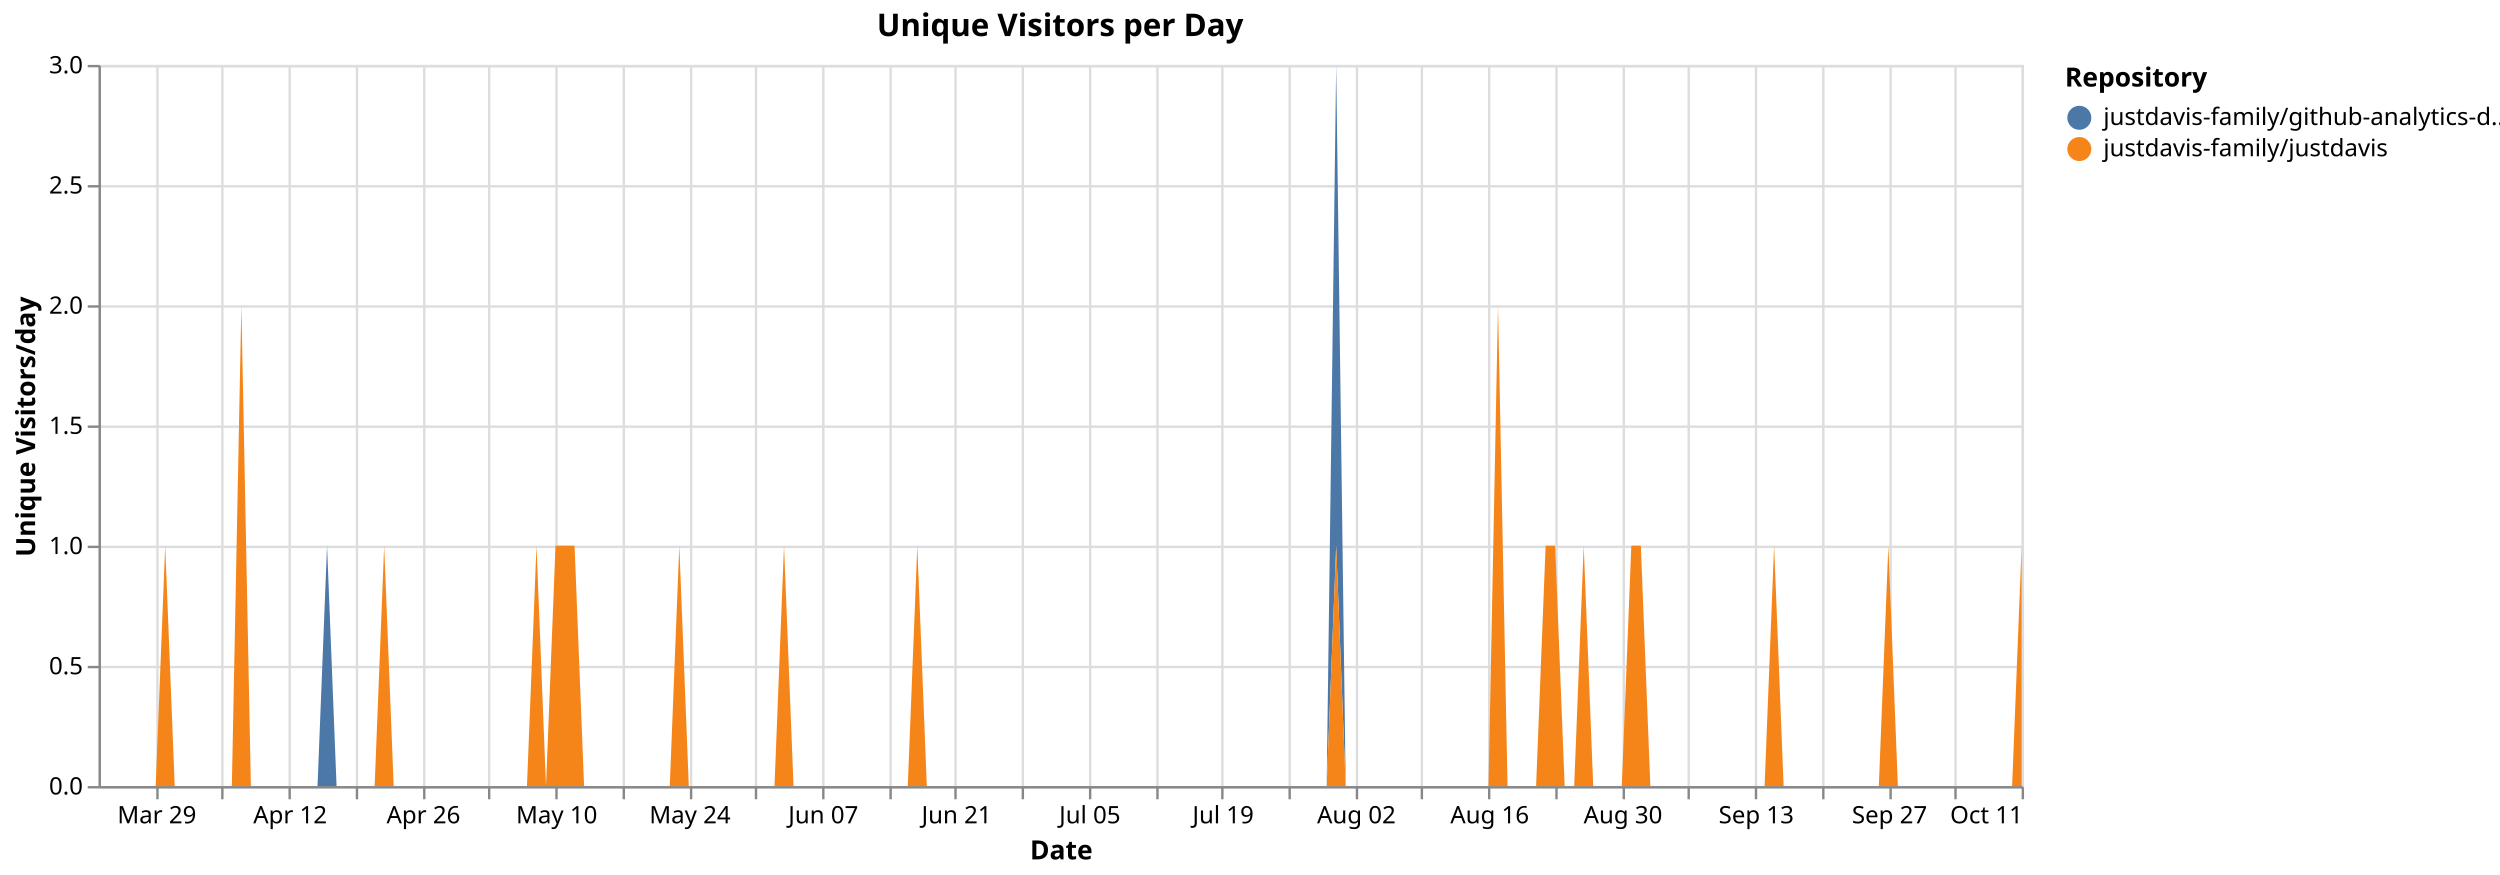
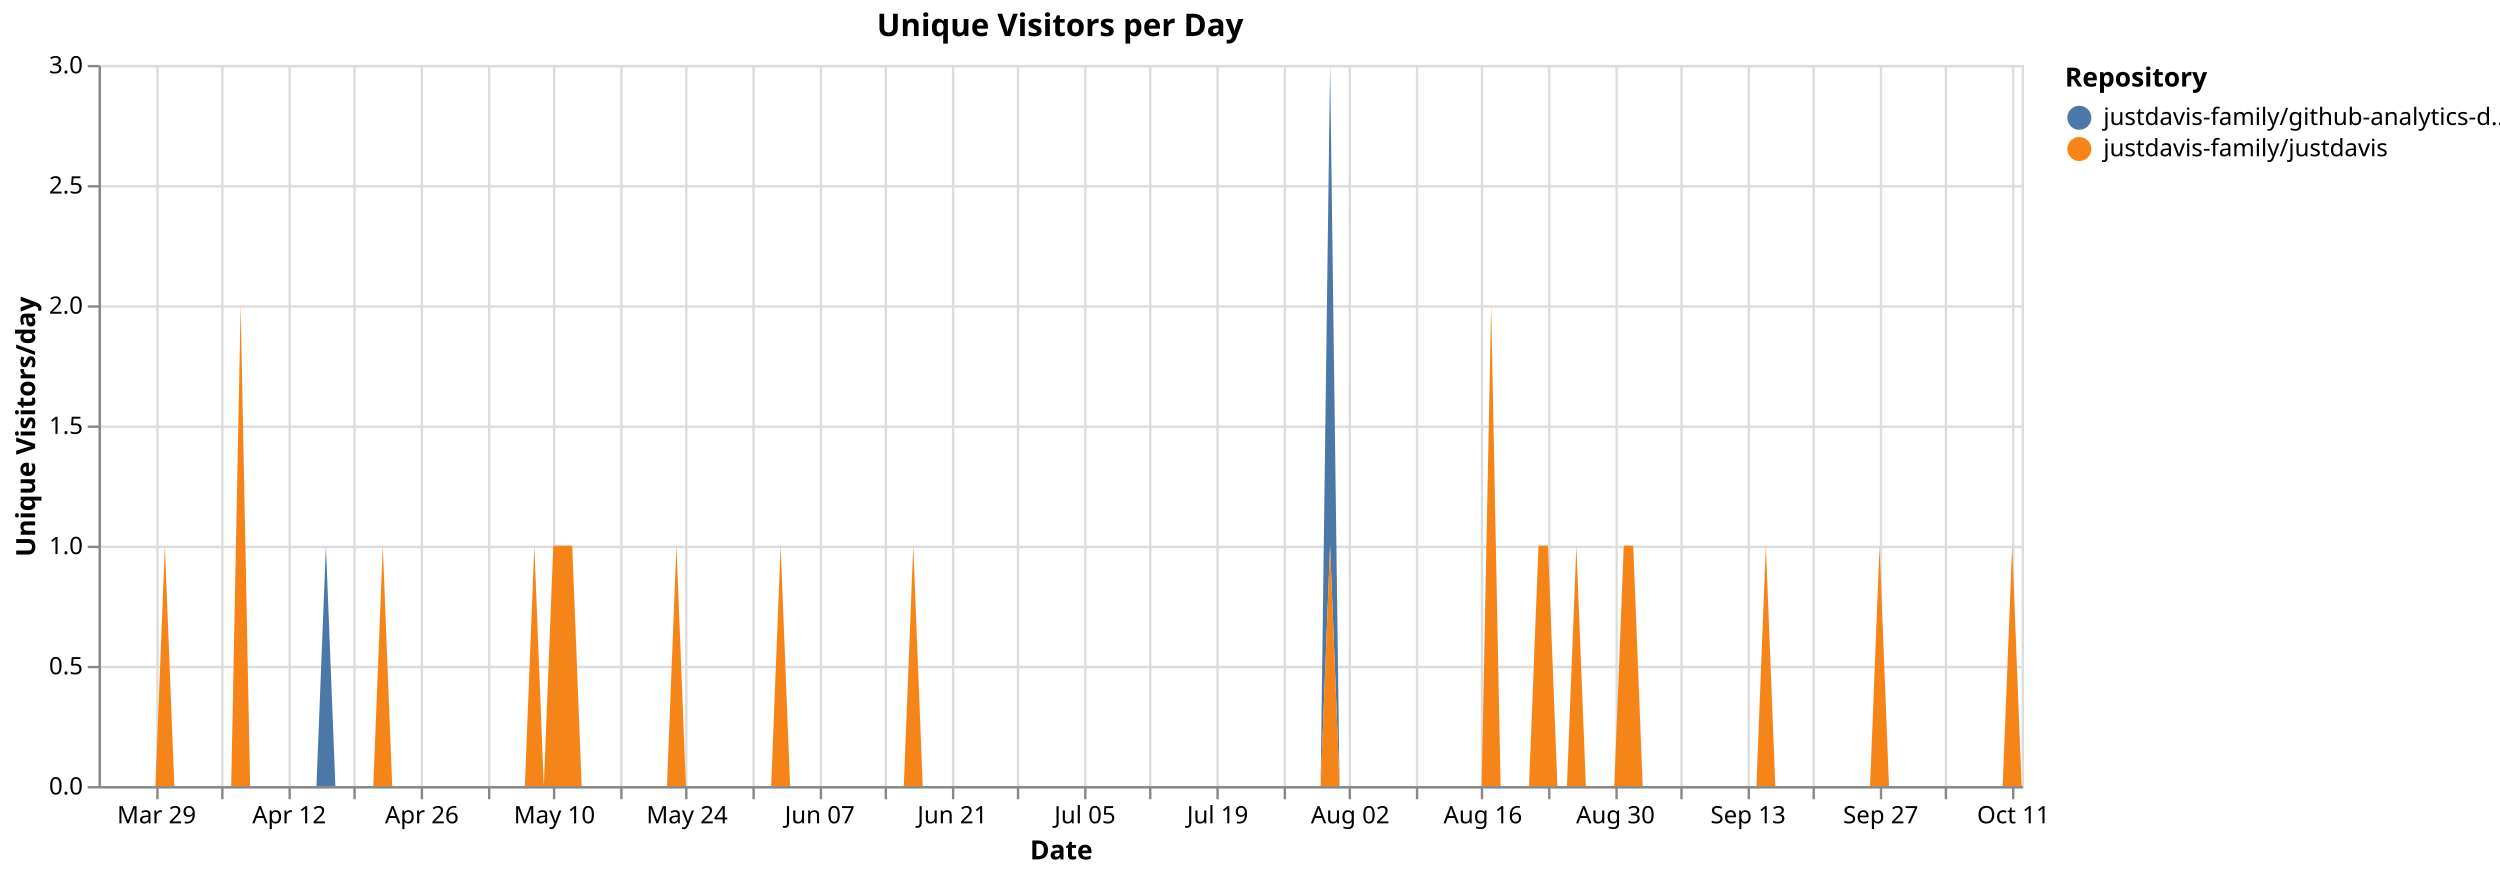
<svg xmlns="http://www.w3.org/2000/svg" version="1.1" class="marks" width="1040" height="364" viewBox="0 0 1040 364">
  <rect width="1040" height="364" fill="white" />
  <g fill="none" stroke-miterlimit="10" transform="translate(41,27)">
    <g class="mark-group role-frame root" role="graphics-object" aria-roledescription="group mark container">
      <g transform="translate(0,0)">
        <path class="background" aria-hidden="true" d="M0.5,0.5h800v300h-800Z" stroke="#ddd" />
        <g>
          <g class="mark-group role-axis" aria-hidden="true">
            <g transform="translate(0.5,300.5)">
              <path class="background" aria-hidden="true" d="M0,0h0v0h0Z" pointer-events="none" />
              <g>
                <g class="mark-rule role-axis-grid" pointer-events="none">
                  <line transform="translate(24,-300)" x2="0" y2="300" stroke="#ddd" stroke-width="1" opacity="1" />
                  <line transform="translate(51,-300)" x2="0" y2="300" stroke="#ddd" stroke-width="1" opacity="1" />
                  <line transform="translate(79,-300)" x2="0" y2="300" stroke="#ddd" stroke-width="1" opacity="1" />
-                   <line transform="translate(107,-300)" x2="0" y2="300" stroke="#ddd" stroke-width="1" opacity="1" />
-                   <line transform="translate(135,-300)" x2="0" y2="300" stroke="#ddd" stroke-width="1" opacity="1" />
+                   <line transform="translate(106,-300)" x2="0" y2="300" stroke="#ddd" stroke-width="1" opacity="1" />
+                   <line transform="translate(134,-300)" x2="0" y2="300" stroke="#ddd" stroke-width="1" opacity="1" />
                  <line transform="translate(162,-300)" x2="0" y2="300" stroke="#ddd" stroke-width="1" opacity="1" />
-                   <line transform="translate(190,-300)" x2="0" y2="300" stroke="#ddd" stroke-width="1" opacity="1" />
-                   <line transform="translate(218,-300)" x2="0" y2="300" stroke="#ddd" stroke-width="1" opacity="1" />
-                   <line transform="translate(246,-300)" x2="0" y2="300" stroke="#ddd" stroke-width="1" opacity="1" />
-                   <line transform="translate(273,-300)" x2="0" y2="300" stroke="#ddd" stroke-width="1" opacity="1" />
-                   <line transform="translate(301,-300)" x2="0" y2="300" stroke="#ddd" stroke-width="1" opacity="1" />
-                   <line transform="translate(329,-300)" x2="0" y2="300" stroke="#ddd" stroke-width="1" opacity="1" />
-                   <line transform="translate(356,-300)" x2="0" y2="300" stroke="#ddd" stroke-width="1" opacity="1" />
-                   <line transform="translate(384,-300)" x2="0" y2="300" stroke="#ddd" stroke-width="1" opacity="1" />
-                   <line transform="translate(412,-300)" x2="0" y2="300" stroke="#ddd" stroke-width="1" opacity="1" />
-                   <line transform="translate(440,-300)" x2="0" y2="300" stroke="#ddd" stroke-width="1" opacity="1" />
-                   <line transform="translate(467,-300)" x2="0" y2="300" stroke="#ddd" stroke-width="1" opacity="1" />
-                   <line transform="translate(495,-300)" x2="0" y2="300" stroke="#ddd" stroke-width="1" opacity="1" />
-                   <line transform="translate(523,-300)" x2="0" y2="300" stroke="#ddd" stroke-width="1" opacity="1" />
-                   <line transform="translate(550,-300)" x2="0" y2="300" stroke="#ddd" stroke-width="1" opacity="1" />
-                   <line transform="translate(578,-300)" x2="0" y2="300" stroke="#ddd" stroke-width="1" opacity="1" />
-                   <line transform="translate(606,-300)" x2="0" y2="300" stroke="#ddd" stroke-width="1" opacity="1" />
-                   <line transform="translate(634,-300)" x2="0" y2="300" stroke="#ddd" stroke-width="1" opacity="1" />
-                   <line transform="translate(661,-300)" x2="0" y2="300" stroke="#ddd" stroke-width="1" opacity="1" />
-                   <line transform="translate(689,-300)" x2="0" y2="300" stroke="#ddd" stroke-width="1" opacity="1" />
-                   <line transform="translate(717,-300)" x2="0" y2="300" stroke="#ddd" stroke-width="1" opacity="1" />
-                   <line transform="translate(745,-300)" x2="0" y2="300" stroke="#ddd" stroke-width="1" opacity="1" />
-                   <line transform="translate(772,-300)" x2="0" y2="300" stroke="#ddd" stroke-width="1" opacity="1" />
-                   <line transform="translate(800,-300)" x2="0" y2="300" stroke="#ddd" stroke-width="1" opacity="1" />
+                   <line transform="translate(189,-300)" x2="0" y2="300" stroke="#ddd" stroke-width="1" opacity="1" />
+                   <line transform="translate(217,-300)" x2="0" y2="300" stroke="#ddd" stroke-width="1" opacity="1" />
+                   <line transform="translate(244,-300)" x2="0" y2="300" stroke="#ddd" stroke-width="1" opacity="1" />
+                   <line transform="translate(272,-300)" x2="0" y2="300" stroke="#ddd" stroke-width="1" opacity="1" />
+                   <line transform="translate(300,-300)" x2="0" y2="300" stroke="#ddd" stroke-width="1" opacity="1" />
+                   <line transform="translate(327,-300)" x2="0" y2="300" stroke="#ddd" stroke-width="1" opacity="1" />
+                   <line transform="translate(355,-300)" x2="0" y2="300" stroke="#ddd" stroke-width="1" opacity="1" />
+                   <line transform="translate(382,-300)" x2="0" y2="300" stroke="#ddd" stroke-width="1" opacity="1" />
+                   <line transform="translate(410,-300)" x2="0" y2="300" stroke="#ddd" stroke-width="1" opacity="1" />
+                   <line transform="translate(437,-300)" x2="0" y2="300" stroke="#ddd" stroke-width="1" opacity="1" />
+                   <line transform="translate(465,-300)" x2="0" y2="300" stroke="#ddd" stroke-width="1" opacity="1" />
+                   <line transform="translate(493,-300)" x2="0" y2="300" stroke="#ddd" stroke-width="1" opacity="1" />
+                   <line transform="translate(520,-300)" x2="0" y2="300" stroke="#ddd" stroke-width="1" opacity="1" />
+                   <line transform="translate(548,-300)" x2="0" y2="300" stroke="#ddd" stroke-width="1" opacity="1" />
+                   <line transform="translate(575,-300)" x2="0" y2="300" stroke="#ddd" stroke-width="1" opacity="1" />
+                   <line transform="translate(603,-300)" x2="0" y2="300" stroke="#ddd" stroke-width="1" opacity="1" />
+                   <line transform="translate(631,-300)" x2="0" y2="300" stroke="#ddd" stroke-width="1" opacity="1" />
+                   <line transform="translate(658,-300)" x2="0" y2="300" stroke="#ddd" stroke-width="1" opacity="1" />
+                   <line transform="translate(686,-300)" x2="0" y2="300" stroke="#ddd" stroke-width="1" opacity="1" />
+                   <line transform="translate(713,-300)" x2="0" y2="300" stroke="#ddd" stroke-width="1" opacity="1" />
+                   <line transform="translate(741,-300)" x2="0" y2="300" stroke="#ddd" stroke-width="1" opacity="1" />
+                   <line transform="translate(768,-300)" x2="0" y2="300" stroke="#ddd" stroke-width="1" opacity="1" />
+                   <line transform="translate(796,-300)" x2="0" y2="300" stroke="#ddd" stroke-width="1" opacity="1" />
                </g>
              </g>
              <path class="foreground" aria-hidden="true" d="" pointer-events="none" display="none" />
            </g>
          </g>
          <g class="mark-group role-axis" aria-hidden="true">
            <g transform="translate(0.5,0.5)">
              <path class="background" aria-hidden="true" d="M0,0h0v0h0Z" pointer-events="none" />
              <g>
                <g class="mark-rule role-axis-grid" pointer-events="none">
                  <line transform="translate(0,300)" x2="800" y2="0" stroke="#ddd" stroke-width="1" opacity="1" />
                  <line transform="translate(0,250)" x2="800" y2="0" stroke="#ddd" stroke-width="1" opacity="1" />
                  <line transform="translate(0,200)" x2="800" y2="0" stroke="#ddd" stroke-width="1" opacity="1" />
                  <line transform="translate(0,150)" x2="800" y2="0" stroke="#ddd" stroke-width="1" opacity="1" />
                  <line transform="translate(0,100)" x2="800" y2="0" stroke="#ddd" stroke-width="1" opacity="1" />
                  <line transform="translate(0,50)" x2="800" y2="0" stroke="#ddd" stroke-width="1" opacity="1" />
                  <line transform="translate(0,0)" x2="800" y2="0" stroke="#ddd" stroke-width="1" opacity="1" />
                </g>
              </g>
              <path class="foreground" aria-hidden="true" d="" pointer-events="none" display="none" />
            </g>
          </g>
-           <g class="mark-group role-axis" role="graphics-symbol" aria-roledescription="axis" aria-label="X-axis titled 'Date' for a time scale with values from Monday, 23 March 2026, 12:00:00 AM to Sunday, 11 October 2026, 12:00:00 AM">
+           <g class="mark-group role-axis" role="graphics-symbol" aria-roledescription="axis" aria-label="X-axis titled 'Date' for a time scale with values from Monday, 23 March 2026, 12:00:00 AM to Monday, 12 October 2026, 12:00:00 AM">
            <g transform="translate(0.5,300.5)">
              <path class="background" aria-hidden="true" d="M0,0h0v0h0Z" pointer-events="none" />
              <g>
                <g class="mark-rule role-axis-tick" pointer-events="none">
                  <line transform="translate(24,0)" x2="0" y2="5" stroke="#888" stroke-width="1" opacity="1" />
                  <line transform="translate(51,0)" x2="0" y2="5" stroke="#888" stroke-width="1" opacity="1" />
                  <line transform="translate(79,0)" x2="0" y2="5" stroke="#888" stroke-width="1" opacity="1" />
-                   <line transform="translate(107,0)" x2="0" y2="5" stroke="#888" stroke-width="1" opacity="1" />
-                   <line transform="translate(135,0)" x2="0" y2="5" stroke="#888" stroke-width="1" opacity="1" />
+                   <line transform="translate(106,0)" x2="0" y2="5" stroke="#888" stroke-width="1" opacity="1" />
+                   <line transform="translate(134,0)" x2="0" y2="5" stroke="#888" stroke-width="1" opacity="1" />
                  <line transform="translate(162,0)" x2="0" y2="5" stroke="#888" stroke-width="1" opacity="1" />
-                   <line transform="translate(190,0)" x2="0" y2="5" stroke="#888" stroke-width="1" opacity="1" />
-                   <line transform="translate(218,0)" x2="0" y2="5" stroke="#888" stroke-width="1" opacity="1" />
-                   <line transform="translate(246,0)" x2="0" y2="5" stroke="#888" stroke-width="1" opacity="1" />
-                   <line transform="translate(273,0)" x2="0" y2="5" stroke="#888" stroke-width="1" opacity="1" />
-                   <line transform="translate(301,0)" x2="0" y2="5" stroke="#888" stroke-width="1" opacity="1" />
-                   <line transform="translate(329,0)" x2="0" y2="5" stroke="#888" stroke-width="1" opacity="1" />
-                   <line transform="translate(356,0)" x2="0" y2="5" stroke="#888" stroke-width="1" opacity="1" />
-                   <line transform="translate(384,0)" x2="0" y2="5" stroke="#888" stroke-width="1" opacity="1" />
-                   <line transform="translate(412,0)" x2="0" y2="5" stroke="#888" stroke-width="1" opacity="1" />
-                   <line transform="translate(440,0)" x2="0" y2="5" stroke="#888" stroke-width="1" opacity="1" />
-                   <line transform="translate(467,0)" x2="0" y2="5" stroke="#888" stroke-width="1" opacity="1" />
-                   <line transform="translate(495,0)" x2="0" y2="5" stroke="#888" stroke-width="1" opacity="1" />
-                   <line transform="translate(523,0)" x2="0" y2="5" stroke="#888" stroke-width="1" opacity="1" />
-                   <line transform="translate(550,0)" x2="0" y2="5" stroke="#888" stroke-width="1" opacity="1" />
-                   <line transform="translate(578,0)" x2="0" y2="5" stroke="#888" stroke-width="1" opacity="1" />
-                   <line transform="translate(606,0)" x2="0" y2="5" stroke="#888" stroke-width="1" opacity="1" />
-                   <line transform="translate(634,0)" x2="0" y2="5" stroke="#888" stroke-width="1" opacity="1" />
-                   <line transform="translate(661,0)" x2="0" y2="5" stroke="#888" stroke-width="1" opacity="1" />
-                   <line transform="translate(689,0)" x2="0" y2="5" stroke="#888" stroke-width="1" opacity="1" />
-                   <line transform="translate(717,0)" x2="0" y2="5" stroke="#888" stroke-width="1" opacity="1" />
-                   <line transform="translate(745,0)" x2="0" y2="5" stroke="#888" stroke-width="1" opacity="1" />
-                   <line transform="translate(772,0)" x2="0" y2="5" stroke="#888" stroke-width="1" opacity="1" />
-                   <line transform="translate(800,0)" x2="0" y2="5" stroke="#888" stroke-width="1" opacity="1" />
+                   <line transform="translate(189,0)" x2="0" y2="5" stroke="#888" stroke-width="1" opacity="1" />
+                   <line transform="translate(217,0)" x2="0" y2="5" stroke="#888" stroke-width="1" opacity="1" />
+                   <line transform="translate(244,0)" x2="0" y2="5" stroke="#888" stroke-width="1" opacity="1" />
+                   <line transform="translate(272,0)" x2="0" y2="5" stroke="#888" stroke-width="1" opacity="1" />
+                   <line transform="translate(300,0)" x2="0" y2="5" stroke="#888" stroke-width="1" opacity="1" />
+                   <line transform="translate(327,0)" x2="0" y2="5" stroke="#888" stroke-width="1" opacity="1" />
+                   <line transform="translate(355,0)" x2="0" y2="5" stroke="#888" stroke-width="1" opacity="1" />
+                   <line transform="translate(382,0)" x2="0" y2="5" stroke="#888" stroke-width="1" opacity="1" />
+                   <line transform="translate(410,0)" x2="0" y2="5" stroke="#888" stroke-width="1" opacity="1" />
+                   <line transform="translate(437,0)" x2="0" y2="5" stroke="#888" stroke-width="1" opacity="1" />
+                   <line transform="translate(465,0)" x2="0" y2="5" stroke="#888" stroke-width="1" opacity="1" />
+                   <line transform="translate(493,0)" x2="0" y2="5" stroke="#888" stroke-width="1" opacity="1" />
+                   <line transform="translate(520,0)" x2="0" y2="5" stroke="#888" stroke-width="1" opacity="1" />
+                   <line transform="translate(548,0)" x2="0" y2="5" stroke="#888" stroke-width="1" opacity="1" />
+                   <line transform="translate(575,0)" x2="0" y2="5" stroke="#888" stroke-width="1" opacity="1" />
+                   <line transform="translate(603,0)" x2="0" y2="5" stroke="#888" stroke-width="1" opacity="1" />
+                   <line transform="translate(631,0)" x2="0" y2="5" stroke="#888" stroke-width="1" opacity="1" />
+                   <line transform="translate(658,0)" x2="0" y2="5" stroke="#888" stroke-width="1" opacity="1" />
+                   <line transform="translate(686,0)" x2="0" y2="5" stroke="#888" stroke-width="1" opacity="1" />
+                   <line transform="translate(713,0)" x2="0" y2="5" stroke="#888" stroke-width="1" opacity="1" />
+                   <line transform="translate(741,0)" x2="0" y2="5" stroke="#888" stroke-width="1" opacity="1" />
+                   <line transform="translate(768,0)" x2="0" y2="5" stroke="#888" stroke-width="1" opacity="1" />
+                   <line transform="translate(796,0)" x2="0" y2="5" stroke="#888" stroke-width="1" opacity="1" />
                </g>
                <g class="mark-text role-axis-label" pointer-events="none">
-                   <text text-anchor="middle" transform="translate(23.76238,15)" font-family="sans-serif" font-size="10px" fill="#000" opacity="1">Mar 29</text>
-                   <text text-anchor="middle" transform="translate(51.48515,15)" font-family="sans-serif" font-size="10px" fill="#000" opacity="0">Apr 05</text>
-                   <text text-anchor="middle" transform="translate(79.20792,15)" font-family="sans-serif" font-size="10px" fill="#000" opacity="1">Apr 12</text>
-                   <text text-anchor="middle" transform="translate(106.9307,15)" font-family="sans-serif" font-size="10px" fill="#000" opacity="0">Apr 19</text>
-                   <text text-anchor="middle" transform="translate(134.6535,15)" font-family="sans-serif" font-size="10px" fill="#000" opacity="1">Apr 26</text>
-                   <text text-anchor="middle" transform="translate(162.3762,15)" font-family="sans-serif" font-size="10px" fill="#000" opacity="0">May 03</text>
-                   <text text-anchor="middle" transform="translate(190.099,15)" font-family="sans-serif" font-size="10px" fill="#000" opacity="1">May 10</text>
-                   <text text-anchor="middle" transform="translate(217.8218,15)" font-family="sans-serif" font-size="10px" fill="#000" opacity="0">May 17</text>
-                   <text text-anchor="middle" transform="translate(245.5446,15)" font-family="sans-serif" font-size="10px" fill="#000" opacity="1">May 24</text>
-                   <text text-anchor="middle" transform="translate(273.2673,15)" font-family="sans-serif" font-size="10px" fill="#000" opacity="0">May 31</text>
-                   <text text-anchor="middle" transform="translate(300.9901,15)" font-family="sans-serif" font-size="10px" fill="#000" opacity="1">Jun 07</text>
-                   <text text-anchor="middle" transform="translate(328.7129,15)" font-family="sans-serif" font-size="10px" fill="#000" opacity="0">Jun 14</text>
-                   <text text-anchor="middle" transform="translate(356.4356,15)" font-family="sans-serif" font-size="10px" fill="#000" opacity="1">Jun 21</text>
-                   <text text-anchor="middle" transform="translate(384.1584,15)" font-family="sans-serif" font-size="10px" fill="#000" opacity="0">Jun 28</text>
-                   <text text-anchor="middle" transform="translate(411.8812,15)" font-family="sans-serif" font-size="10px" fill="#000" opacity="1">Jul 05</text>
-                   <text text-anchor="middle" transform="translate(439.604,15)" font-family="sans-serif" font-size="10px" fill="#000" opacity="0">Jul 12</text>
-                   <text text-anchor="middle" transform="translate(467.3267,15)" font-family="sans-serif" font-size="10px" fill="#000" opacity="1">Jul 19</text>
-                   <text text-anchor="middle" transform="translate(495.0495,15)" font-family="sans-serif" font-size="10px" fill="#000" opacity="0">Jul 26</text>
-                   <text text-anchor="middle" transform="translate(522.7723,15)" font-family="sans-serif" font-size="10px" fill="#000" opacity="1">Aug 02</text>
-                   <text text-anchor="middle" transform="translate(550.495,15)" font-family="sans-serif" font-size="10px" fill="#000" opacity="0">Aug 09</text>
-                   <text text-anchor="middle" transform="translate(578.2178,15)" font-family="sans-serif" font-size="10px" fill="#000" opacity="1">Aug 16</text>
-                   <text text-anchor="middle" transform="translate(605.9406,15)" font-family="sans-serif" font-size="10px" fill="#000" opacity="0">Aug 23</text>
-                   <text text-anchor="middle" transform="translate(633.6634,15)" font-family="sans-serif" font-size="10px" fill="#000" opacity="1">Aug 30</text>
-                   <text text-anchor="middle" transform="translate(661.3861,15)" font-family="sans-serif" font-size="10px" fill="#000" opacity="0">Sep 06</text>
-                   <text text-anchor="middle" transform="translate(689.1089,15)" font-family="sans-serif" font-size="10px" fill="#000" opacity="1">Sep 13</text>
-                   <text text-anchor="middle" transform="translate(716.8317,15)" font-family="sans-serif" font-size="10px" fill="#000" opacity="0">Sep 20</text>
-                   <text text-anchor="middle" transform="translate(744.5545,15)" font-family="sans-serif" font-size="10px" fill="#000" opacity="1">Sep 27</text>
-                   <text text-anchor="middle" transform="translate(772.2772,15)" font-family="sans-serif" font-size="10px" fill="#000" opacity="0">Oct 04</text>
-                   <text text-anchor="end" transform="translate(800,15)" font-family="sans-serif" font-size="10px" fill="#000" opacity="1">Oct 11</text>
+                   <text text-anchor="middle" transform="translate(23.64532,15)" font-family="sans-serif" font-size="10px" fill="#000" opacity="1">Mar 29</text>
+                   <text text-anchor="middle" transform="translate(51.23153,15)" font-family="sans-serif" font-size="10px" fill="#000" opacity="0">Apr 05</text>
+                   <text text-anchor="middle" transform="translate(78.81773,15)" font-family="sans-serif" font-size="10px" fill="#000" opacity="1">Apr 12</text>
+                   <text text-anchor="middle" transform="translate(106.4039,15)" font-family="sans-serif" font-size="10px" fill="#000" opacity="0">Apr 19</text>
+                   <text text-anchor="middle" transform="translate(133.9901,15)" font-family="sans-serif" font-size="10px" fill="#000" opacity="1">Apr 26</text>
+                   <text text-anchor="middle" transform="translate(161.5764,15)" font-family="sans-serif" font-size="10px" fill="#000" opacity="0">May 03</text>
+                   <text text-anchor="middle" transform="translate(189.1626,15)" font-family="sans-serif" font-size="10px" fill="#000" opacity="1">May 10</text>
+                   <text text-anchor="middle" transform="translate(216.7488,15)" font-family="sans-serif" font-size="10px" fill="#000" opacity="0">May 17</text>
+                   <text text-anchor="middle" transform="translate(244.335,15)" font-family="sans-serif" font-size="10px" fill="#000" opacity="1">May 24</text>
+                   <text text-anchor="middle" transform="translate(271.9212,15)" font-family="sans-serif" font-size="10px" fill="#000" opacity="0">May 31</text>
+                   <text text-anchor="middle" transform="translate(299.5074,15)" font-family="sans-serif" font-size="10px" fill="#000" opacity="1">Jun 07</text>
+                   <text text-anchor="middle" transform="translate(327.0936,15)" font-family="sans-serif" font-size="10px" fill="#000" opacity="0">Jun 14</text>
+                   <text text-anchor="middle" transform="translate(354.6798,15)" font-family="sans-serif" font-size="10px" fill="#000" opacity="1">Jun 21</text>
+                   <text text-anchor="middle" transform="translate(382.266,15)" font-family="sans-serif" font-size="10px" fill="#000" opacity="0">Jun 28</text>
+                   <text text-anchor="middle" transform="translate(409.8522,15)" font-family="sans-serif" font-size="10px" fill="#000" opacity="1">Jul 05</text>
+                   <text text-anchor="middle" transform="translate(437.4384,15)" font-family="sans-serif" font-size="10px" fill="#000" opacity="0">Jul 12</text>
+                   <text text-anchor="middle" transform="translate(465.0246,15)" font-family="sans-serif" font-size="10px" fill="#000" opacity="1">Jul 19</text>
+                   <text text-anchor="middle" transform="translate(492.6108,15)" font-family="sans-serif" font-size="10px" fill="#000" opacity="0">Jul 26</text>
+                   <text text-anchor="middle" transform="translate(520.197,15)" font-family="sans-serif" font-size="10px" fill="#000" opacity="1">Aug 02</text>
+                   <text text-anchor="middle" transform="translate(547.7833,15)" font-family="sans-serif" font-size="10px" fill="#000" opacity="0">Aug 09</text>
+                   <text text-anchor="middle" transform="translate(575.3695,15)" font-family="sans-serif" font-size="10px" fill="#000" opacity="1">Aug 16</text>
+                   <text text-anchor="middle" transform="translate(602.9557,15)" font-family="sans-serif" font-size="10px" fill="#000" opacity="0">Aug 23</text>
+                   <text text-anchor="middle" transform="translate(630.5419,15)" font-family="sans-serif" font-size="10px" fill="#000" opacity="1">Aug 30</text>
+                   <text text-anchor="middle" transform="translate(658.1281,15)" font-family="sans-serif" font-size="10px" fill="#000" opacity="0">Sep 06</text>
+                   <text text-anchor="middle" transform="translate(685.7143,15)" font-family="sans-serif" font-size="10px" fill="#000" opacity="1">Sep 13</text>
+                   <text text-anchor="middle" transform="translate(713.3005,15)" font-family="sans-serif" font-size="10px" fill="#000" opacity="0">Sep 20</text>
+                   <text text-anchor="middle" transform="translate(740.8867,15)" font-family="sans-serif" font-size="10px" fill="#000" opacity="1">Sep 27</text>
+                   <text text-anchor="middle" transform="translate(768.4729,15)" font-family="sans-serif" font-size="10px" fill="#000" opacity="0">Oct 04</text>
+                   <text text-anchor="middle" transform="translate(796.0591,15)" font-family="sans-serif" font-size="10px" fill="#000" opacity="1">Oct 11</text>
                </g>
                <g class="mark-rule role-axis-domain" pointer-events="none">
                  <line transform="translate(0,0)" x2="800" y2="0" stroke="#888" stroke-width="1" opacity="1" />
                </g>
                <g class="mark-text role-axis-title" pointer-events="none">
                  <text text-anchor="middle" transform="translate(400,30)" font-family="sans-serif" font-size="11px" font-weight="bold" fill="#000" opacity="1">Date</text>
                </g>
              </g>
              <path class="foreground" aria-hidden="true" d="" pointer-events="none" display="none" />
            </g>
          </g>
          <g class="mark-group role-axis" role="graphics-symbol" aria-roledescription="axis" aria-label="Y-axis titled 'Unique Visitors/day' for a linear scale with values from 0.0 to 3.0">
            <g transform="translate(0.5,0.5)">
              <path class="background" aria-hidden="true" d="M0,0h0v0h0Z" pointer-events="none" />
              <g>
                <g class="mark-rule role-axis-tick" pointer-events="none">
                  <line transform="translate(0,300)" x2="-5" y2="0" stroke="#888" stroke-width="1" opacity="1" />
                  <line transform="translate(0,250)" x2="-5" y2="0" stroke="#888" stroke-width="1" opacity="1" />
                  <line transform="translate(0,200)" x2="-5" y2="0" stroke="#888" stroke-width="1" opacity="1" />
                  <line transform="translate(0,150)" x2="-5" y2="0" stroke="#888" stroke-width="1" opacity="1" />
                  <line transform="translate(0,100)" x2="-5" y2="0" stroke="#888" stroke-width="1" opacity="1" />
                  <line transform="translate(0,50)" x2="-5" y2="0" stroke="#888" stroke-width="1" opacity="1" />
                  <line transform="translate(0,0)" x2="-5" y2="0" stroke="#888" stroke-width="1" opacity="1" />
                </g>
                <g class="mark-text role-axis-label" pointer-events="none">
                  <text text-anchor="end" transform="translate(-7,303)" font-family="sans-serif" font-size="10px" fill="#000" opacity="1">0.0</text>
                  <text text-anchor="end" transform="translate(-7,253)" font-family="sans-serif" font-size="10px" fill="#000" opacity="1">0.5</text>
                  <text text-anchor="end" transform="translate(-7,203)" font-family="sans-serif" font-size="10px" fill="#000" opacity="1">1.0</text>
                  <text text-anchor="end" transform="translate(-7,153)" font-family="sans-serif" font-size="10px" fill="#000" opacity="1">1.5</text>
                  <text text-anchor="end" transform="translate(-7,103)" font-family="sans-serif" font-size="10px" fill="#000" opacity="1">2.0</text>
                  <text text-anchor="end" transform="translate(-7,53)" font-family="sans-serif" font-size="10px" fill="#000" opacity="1">2.5</text>
                  <text text-anchor="end" transform="translate(-7,3)" font-family="sans-serif" font-size="10px" fill="#000" opacity="1">3.0</text>
                </g>
                <g class="mark-rule role-axis-domain" pointer-events="none">
                  <line transform="translate(0,300)" x2="0" y2="-300" stroke="#888" stroke-width="1" opacity="1" />
                </g>
                <g class="mark-text role-axis-title" pointer-events="none">
                  <text text-anchor="middle" transform="translate(-24.90137,150) rotate(-90) translate(0,-2)" font-family="sans-serif" font-size="11px" font-weight="bold" fill="#000" opacity="1">Unique Visitors/day</text>
                </g>
              </g>
              <path class="foreground" aria-hidden="true" d="" pointer-events="none" display="none" />
            </g>
          </g>
          <g class="mark-group role-scope pathgroup" role="graphics-object" aria-roledescription="group mark container">
            <g transform="translate(0,0)">
              <path class="background" aria-hidden="true" d="M0,0h800v300h-800Z" />
              <g>
                <g class="mark-area role-mark marks" role="graphics-object" aria-roledescription="area mark container">
-                   <path aria-label="Date: Mar 23, 2026; Unique Visitors/day: 0; Repository: justdavis-family/github-analytics-data" role="graphics-symbol" aria-roledescription="area mark" d="M0,300L3.96,300L7.921,300L11.881,300L15.842,300L19.802,300L23.762,300L27.723,200L31.683,300L35.644,300L39.604,300L43.564,300L47.525,300L51.485,300L55.446,300L59.406,100L63.366,300L67.327,300L71.287,300L75.248,300L79.208,300L83.168,300L87.129,300L91.089,300L95.05,200L99.01,300L102.97,300L106.931,300L110.891,300L114.851,300L118.812,200L122.772,300L126.733,300L130.693,300L134.653,300L138.614,300L142.574,300L146.535,300L150.495,300L154.455,300L158.416,300L162.376,300L166.337,300L170.297,300L174.257,300L178.218,300L182.178,200L186.139,300L190.099,200L194.059,200L198.02,200L201.98,300L205.941,300L209.901,300L213.861,300L217.822,300L221.782,300L225.743,300L229.703,300L233.663,300L237.624,300L241.584,200L245.545,300L249.505,300L253.465,300L257.426,300L261.386,300L265.347,300L269.307,300L273.267,300L277.228,300L281.188,300L285.149,200L289.109,300L293.069,300L297.03,300L300.99,300L304.95,300L308.911,300L312.871,300L316.832,300L320.792,300L324.752,300L328.713,300L332.673,300L336.634,300L340.594,200L344.554,300L348.515,300L352.475,300L356.436,300L360.396,300L364.356,300L368.317,300L372.277,300L376.238,300L380.198,300L384.158,300L388.119,300L392.079,300L396.04,300L400,300L403.96,300L407.921,300L411.881,300L415.842,300L419.802,300L423.762,300L427.723,300L431.683,300L435.644,300L439.604,300L443.564,300L447.525,300L451.485,300L455.446,300L459.406,300L463.366,300L467.327,300L471.287,300L475.248,300L479.208,300L483.168,300L487.129,300L491.089,300L495.05,300L499.01,300L502.97,300L506.931,300L510.891,300L514.851,0L518.812,300L522.772,300L526.733,300L530.693,300L534.653,300L538.614,300L542.574,300L546.535,300L550.495,300L554.455,300L558.416,300L562.376,300L566.337,300L570.297,300L574.257,300L578.218,300L582.178,100L586.139,300L590.099,300L594.059,300L598.02,300L601.98,200L605.941,200L609.901,300L613.861,300L617.822,200L621.782,300L625.743,300L629.703,300L633.663,300L637.624,200L641.584,200L645.545,300L649.505,300L653.465,300L657.426,300L661.386,300L665.347,300L669.307,300L673.267,300L677.228,300L681.188,300L685.149,300L689.109,300L693.069,300L697.03,200L700.99,300L704.95,300L708.911,300L712.871,300L716.832,300L720.792,300L724.752,300L728.713,300L732.673,300L736.634,300L740.594,300L744.554,200L748.515,300L752.475,300L756.436,300L760.396,300L764.356,300L768.317,300L772.277,300L776.238,300L780.198,300L784.158,300L788.119,300L792.079,300L796.04,300L800,200L800,200L796.04,300L792.079,300L788.119,300L784.158,300L780.198,300L776.238,300L772.277,300L768.317,300L764.356,300L760.396,300L756.436,300L752.475,300L748.515,300L744.554,200L740.594,300L736.634,300L732.673,300L728.713,300L724.752,300L720.792,300L716.832,300L712.871,300L708.911,300L704.95,300L700.99,300L697.03,200L693.069,300L689.109,300L685.149,300L681.188,300L677.228,300L673.267,300L669.307,300L665.347,300L661.386,300L657.426,300L653.465,300L649.505,300L645.545,300L641.584,200L637.624,200L633.663,300L629.703,300L625.743,300L621.782,300L617.822,200L613.861,300L609.901,300L605.941,200L601.98,200L598.02,300L594.059,300L590.099,300L586.139,300L582.178,100L578.218,300L574.257,300L570.297,300L566.337,300L562.376,300L558.416,300L554.455,300L550.495,300L546.535,300L542.574,300L538.614,300L534.653,300L530.693,300L526.733,300L522.772,300L518.812,300L514.851,200L510.891,300L506.931,300L502.97,300L499.01,300L495.05,300L491.089,300L487.129,300L483.168,300L479.208,300L475.248,300L471.287,300L467.327,300L463.366,300L459.406,300L455.446,300L451.485,300L447.525,300L443.564,300L439.604,300L435.644,300L431.683,300L427.723,300L423.762,300L419.802,300L415.842,300L411.881,300L407.921,300L403.96,300L400,300L396.04,300L392.079,300L388.119,300L384.158,300L380.198,300L376.238,300L372.277,300L368.317,300L364.356,300L360.396,300L356.436,300L352.475,300L348.515,300L344.554,300L340.594,200L336.634,300L332.673,300L328.713,300L324.752,300L320.792,300L316.832,300L312.871,300L308.911,300L304.95,300L300.99,300L297.03,300L293.069,300L289.109,300L285.149,200L281.188,300L277.228,300L273.267,300L269.307,300L265.347,300L261.386,300L257.426,300L253.465,300L249.505,300L245.545,300L241.584,200L237.624,300L233.663,300L229.703,300L225.743,300L221.782,300L217.822,300L213.861,300L209.901,300L205.941,300L201.98,300L198.02,200L194.059,200L190.099,200L186.139,300L182.178,200L178.218,300L174.257,300L170.297,300L166.337,300L162.376,300L158.416,300L154.455,300L150.495,300L146.535,300L142.574,300L138.614,300L134.653,300L130.693,300L126.733,300L122.772,300L118.812,200L114.851,300L110.891,300L106.931,300L102.97,300L99.01,300L95.05,300L91.089,300L87.129,300L83.168,300L79.208,300L75.248,300L71.287,300L67.327,300L63.366,300L59.406,100L55.446,300L51.485,300L47.525,300L43.564,300L39.604,300L35.644,300L31.683,300L27.723,200L23.762,300L19.802,300L15.842,300L11.881,300L7.921,300L3.96,300L0,300Z" fill="#4c78a8" />
+                   <path aria-label="Date: Mar 23, 2026; Unique Visitors/day: 0; Repository: justdavis-family/github-analytics-data" role="graphics-symbol" aria-roledescription="area mark" d="M0,300L3.941,300L7.882,300L11.823,300L15.764,300L19.704,300L23.645,300L27.586,200L31.527,300L35.468,300L39.409,300L43.35,300L47.291,300L51.232,300L55.172,300L59.113,100L63.054,300L66.995,300L70.936,300L74.877,300L78.818,300L82.759,300L86.7,300L90.64,300L94.581,200L98.522,300L102.463,300L106.404,300L110.345,300L114.286,300L118.227,200L122.167,300L126.108,300L130.049,300L133.99,300L137.931,300L141.872,300L145.813,300L149.754,300L153.695,300L157.635,300L161.576,300L165.517,300L169.458,300L173.399,300L177.34,300L181.281,200L185.222,300L189.163,200L193.103,200L197.044,200L200.985,300L204.926,300L208.867,300L212.808,300L216.749,300L220.69,300L224.631,300L228.571,300L232.512,300L236.453,300L240.394,200L244.335,300L248.276,300L252.217,300L256.158,300L260.099,300L264.039,300L267.98,300L271.921,300L275.862,300L279.803,300L283.744,200L287.685,300L291.626,300L295.567,300L299.507,300L303.448,300L307.389,300L311.33,300L315.271,300L319.212,300L323.153,300L327.094,300L331.034,300L334.975,300L338.916,200L342.857,300L346.798,300L350.739,300L354.68,300L358.621,300L362.562,300L366.502,300L370.443,300L374.384,300L378.325,300L382.266,300L386.207,300L390.148,300L394.089,300L398.03,300L401.97,300L405.911,300L409.852,300L413.793,300L417.734,300L421.675,300L425.616,300L429.557,300L433.498,300L437.438,300L441.379,300L445.32,300L449.261,300L453.202,300L457.143,300L461.084,300L465.025,300L468.966,300L472.906,300L476.847,300L480.788,300L484.729,300L488.67,300L492.611,300L496.552,300L500.493,300L504.433,300L508.374,300L512.315,0L516.256,300L520.197,300L524.138,300L528.079,300L532.02,300L535.961,300L539.901,300L543.842,300L547.783,300L551.724,300L555.665,300L559.606,300L563.547,300L567.488,300L571.429,300L575.369,300L579.31,100L583.251,300L587.192,300L591.133,300L595.074,300L599.015,200L602.956,200L606.897,300L610.837,300L614.778,200L618.719,300L622.66,300L626.601,300L630.542,300L634.483,200L638.424,200L642.365,300L646.305,300L650.246,300L654.187,300L658.128,300L662.069,300L666.01,300L669.951,300L673.892,300L677.833,300L681.773,300L685.714,300L689.655,300L693.596,200L697.537,300L701.478,300L705.419,300L709.36,300L713.3,300L717.241,300L721.182,300L725.123,300L729.064,300L733.005,300L736.946,300L740.887,200L744.828,300L748.768,300L752.709,300L756.65,300L760.591,300L764.532,300L768.473,300L772.414,300L776.355,300L780.296,300L784.236,300L788.177,300L792.118,300L796.059,200L800,300L800,300L796.059,200L792.118,300L788.177,300L784.236,300L780.296,300L776.355,300L772.414,300L768.473,300L764.532,300L760.591,300L756.65,300L752.709,300L748.768,300L744.828,300L740.887,200L736.946,300L733.005,300L729.064,300L725.123,300L721.182,300L717.241,300L713.3,300L709.36,300L705.419,300L701.478,300L697.537,300L693.596,200L689.655,300L685.714,300L681.773,300L677.833,300L673.892,300L669.951,300L666.01,300L662.069,300L658.128,300L654.187,300L650.246,300L646.305,300L642.365,300L638.424,200L634.483,200L630.542,300L626.601,300L622.66,300L618.719,300L614.778,200L610.837,300L606.897,300L602.956,200L599.015,200L595.074,300L591.133,300L587.192,300L583.251,300L579.31,100L575.369,300L571.429,300L567.488,300L563.547,300L559.606,300L555.665,300L551.724,300L547.783,300L543.842,300L539.901,300L535.961,300L532.02,300L528.079,300L524.138,300L520.197,300L516.256,300L512.315,200L508.374,300L504.433,300L500.493,300L496.552,300L492.611,300L488.67,300L484.729,300L480.788,300L476.847,300L472.906,300L468.966,300L465.025,300L461.084,300L457.143,300L453.202,300L449.261,300L445.32,300L441.379,300L437.438,300L433.498,300L429.557,300L425.616,300L421.675,300L417.734,300L413.793,300L409.852,300L405.911,300L401.97,300L398.03,300L394.089,300L390.148,300L386.207,300L382.266,300L378.325,300L374.384,300L370.443,300L366.502,300L362.562,300L358.621,300L354.68,300L350.739,300L346.798,300L342.857,300L338.916,200L334.975,300L331.034,300L327.094,300L323.153,300L319.212,300L315.271,300L311.33,300L307.389,300L303.448,300L299.507,300L295.567,300L291.626,300L287.685,300L283.744,200L279.803,300L275.862,300L271.921,300L267.98,300L264.039,300L260.099,300L256.158,300L252.217,300L248.276,300L244.335,300L240.394,200L236.453,300L232.512,300L228.571,300L224.631,300L220.69,300L216.749,300L212.808,300L208.867,300L204.926,300L200.985,300L197.044,200L193.103,200L189.163,200L185.222,300L181.281,200L177.34,300L173.399,300L169.458,300L165.517,300L161.576,300L157.635,300L153.695,300L149.754,300L145.813,300L141.872,300L137.931,300L133.99,300L130.049,300L126.108,300L122.167,300L118.227,200L114.286,300L110.345,300L106.404,300L102.463,300L98.522,300L94.581,300L90.64,300L86.7,300L82.759,300L78.818,300L74.877,300L70.936,300L66.995,300L63.054,300L59.113,100L55.172,300L51.232,300L47.291,300L43.35,300L39.409,300L35.468,300L31.527,300L27.586,200L23.645,300L19.704,300L15.764,300L11.823,300L7.882,300L3.941,300L0,300Z" fill="#4c78a8" />
                </g>
              </g>
              <path class="foreground" aria-hidden="true" d="" display="none" />
            </g>
            <g transform="translate(0,0)">
              <path class="background" aria-hidden="true" d="M0,0h800v300h-800Z" />
              <g>
                <g class="mark-area role-mark marks" role="graphics-object" aria-roledescription="area mark container">
-                   <path aria-label="Date: Mar 23, 2026; Unique Visitors/day: 0; Repository: justdavis-family/justdavis" role="graphics-symbol" aria-roledescription="area mark" d="M0,300L3.96,300L7.921,300L11.881,300L15.842,300L19.802,300L23.762,300L27.723,200L31.683,300L35.644,300L39.604,300L43.564,300L47.525,300L51.485,300L55.446,300L59.406,100L63.366,300L67.327,300L71.287,300L75.248,300L79.208,300L83.168,300L87.129,300L91.089,300L95.05,300L99.01,300L102.97,300L106.931,300L110.891,300L114.851,300L118.812,200L122.772,300L126.733,300L130.693,300L134.653,300L138.614,300L142.574,300L146.535,300L150.495,300L154.455,300L158.416,300L162.376,300L166.337,300L170.297,300L174.257,300L178.218,300L182.178,200L186.139,300L190.099,200L194.059,200L198.02,200L201.98,300L205.941,300L209.901,300L213.861,300L217.822,300L221.782,300L225.743,300L229.703,300L233.663,300L237.624,300L241.584,200L245.545,300L249.505,300L253.465,300L257.426,300L261.386,300L265.347,300L269.307,300L273.267,300L277.228,300L281.188,300L285.149,200L289.109,300L293.069,300L297.03,300L300.99,300L304.95,300L308.911,300L312.871,300L316.832,300L320.792,300L324.752,300L328.713,300L332.673,300L336.634,300L340.594,200L344.554,300L348.515,300L352.475,300L356.436,300L360.396,300L364.356,300L368.317,300L372.277,300L376.238,300L380.198,300L384.158,300L388.119,300L392.079,300L396.04,300L400,300L403.96,300L407.921,300L411.881,300L415.842,300L419.802,300L423.762,300L427.723,300L431.683,300L435.644,300L439.604,300L443.564,300L447.525,300L451.485,300L455.446,300L459.406,300L463.366,300L467.327,300L471.287,300L475.248,300L479.208,300L483.168,300L487.129,300L491.089,300L495.05,300L499.01,300L502.97,300L506.931,300L510.891,300L514.851,200L518.812,300L522.772,300L526.733,300L530.693,300L534.653,300L538.614,300L542.574,300L546.535,300L550.495,300L554.455,300L558.416,300L562.376,300L566.337,300L570.297,300L574.257,300L578.218,300L582.178,100L586.139,300L590.099,300L594.059,300L598.02,300L601.98,200L605.941,200L609.901,300L613.861,300L617.822,200L621.782,300L625.743,300L629.703,300L633.663,300L637.624,200L641.584,200L645.545,300L649.505,300L653.465,300L657.426,300L661.386,300L665.347,300L669.307,300L673.267,300L677.228,300L681.188,300L685.149,300L689.109,300L693.069,300L697.03,200L700.99,300L704.95,300L708.911,300L712.871,300L716.832,300L720.792,300L724.752,300L728.713,300L732.673,300L736.634,300L740.594,300L744.554,200L748.515,300L752.475,300L756.436,300L760.396,300L764.356,300L768.317,300L772.277,300L776.238,300L780.198,300L784.158,300L788.119,300L792.079,300L796.04,300L800,200L800,300L796.04,300L792.079,300L788.119,300L784.158,300L780.198,300L776.238,300L772.277,300L768.317,300L764.356,300L760.396,300L756.436,300L752.475,300L748.515,300L744.554,300L740.594,300L736.634,300L732.673,300L728.713,300L724.752,300L720.792,300L716.832,300L712.871,300L708.911,300L704.95,300L700.99,300L697.03,300L693.069,300L689.109,300L685.149,300L681.188,300L677.228,300L673.267,300L669.307,300L665.347,300L661.386,300L657.426,300L653.465,300L649.505,300L645.545,300L641.584,300L637.624,300L633.663,300L629.703,300L625.743,300L621.782,300L617.822,300L613.861,300L609.901,300L605.941,300L601.98,300L598.02,300L594.059,300L590.099,300L586.139,300L582.178,300L578.218,300L574.257,300L570.297,300L566.337,300L562.376,300L558.416,300L554.455,300L550.495,300L546.535,300L542.574,300L538.614,300L534.653,300L530.693,300L526.733,300L522.772,300L518.812,300L514.851,300L510.891,300L506.931,300L502.97,300L499.01,300L495.05,300L491.089,300L487.129,300L483.168,300L479.208,300L475.248,300L471.287,300L467.327,300L463.366,300L459.406,300L455.446,300L451.485,300L447.525,300L443.564,300L439.604,300L435.644,300L431.683,300L427.723,300L423.762,300L419.802,300L415.842,300L411.881,300L407.921,300L403.96,300L400,300L396.04,300L392.079,300L388.119,300L384.158,300L380.198,300L376.238,300L372.277,300L368.317,300L364.356,300L360.396,300L356.436,300L352.475,300L348.515,300L344.554,300L340.594,300L336.634,300L332.673,300L328.713,300L324.752,300L320.792,300L316.832,300L312.871,300L308.911,300L304.95,300L300.99,300L297.03,300L293.069,300L289.109,300L285.149,300L281.188,300L277.228,300L273.267,300L269.307,300L265.347,300L261.386,300L257.426,300L253.465,300L249.505,300L245.545,300L241.584,300L237.624,300L233.663,300L229.703,300L225.743,300L221.782,300L217.822,300L213.861,300L209.901,300L205.941,300L201.98,300L198.02,300L194.059,300L190.099,300L186.139,300L182.178,300L178.218,300L174.257,300L170.297,300L166.337,300L162.376,300L158.416,300L154.455,300L150.495,300L146.535,300L142.574,300L138.614,300L134.653,300L130.693,300L126.733,300L122.772,300L118.812,300L114.851,300L110.891,300L106.931,300L102.97,300L99.01,300L95.05,300L91.089,300L87.129,300L83.168,300L79.208,300L75.248,300L71.287,300L67.327,300L63.366,300L59.406,300L55.446,300L51.485,300L47.525,300L43.564,300L39.604,300L35.644,300L31.683,300L27.723,300L23.762,300L19.802,300L15.842,300L11.881,300L7.921,300L3.96,300L0,300Z" fill="#f58518" />
+                   <path aria-label="Date: Mar 23, 2026; Unique Visitors/day: 0; Repository: justdavis-family/justdavis" role="graphics-symbol" aria-roledescription="area mark" d="M0,300L3.941,300L7.882,300L11.823,300L15.764,300L19.704,300L23.645,300L27.586,200L31.527,300L35.468,300L39.409,300L43.35,300L47.291,300L51.232,300L55.172,300L59.113,100L63.054,300L66.995,300L70.936,300L74.877,300L78.818,300L82.759,300L86.7,300L90.64,300L94.581,300L98.522,300L102.463,300L106.404,300L110.345,300L114.286,300L118.227,200L122.167,300L126.108,300L130.049,300L133.99,300L137.931,300L141.872,300L145.813,300L149.754,300L153.695,300L157.635,300L161.576,300L165.517,300L169.458,300L173.399,300L177.34,300L181.281,200L185.222,300L189.163,200L193.103,200L197.044,200L200.985,300L204.926,300L208.867,300L212.808,300L216.749,300L220.69,300L224.631,300L228.571,300L232.512,300L236.453,300L240.394,200L244.335,300L248.276,300L252.217,300L256.158,300L260.099,300L264.039,300L267.98,300L271.921,300L275.862,300L279.803,300L283.744,200L287.685,300L291.626,300L295.567,300L299.507,300L303.448,300L307.389,300L311.33,300L315.271,300L319.212,300L323.153,300L327.094,300L331.034,300L334.975,300L338.916,200L342.857,300L346.798,300L350.739,300L354.68,300L358.621,300L362.562,300L366.502,300L370.443,300L374.384,300L378.325,300L382.266,300L386.207,300L390.148,300L394.089,300L398.03,300L401.97,300L405.911,300L409.852,300L413.793,300L417.734,300L421.675,300L425.616,300L429.557,300L433.498,300L437.438,300L441.379,300L445.32,300L449.261,300L453.202,300L457.143,300L461.084,300L465.025,300L468.966,300L472.906,300L476.847,300L480.788,300L484.729,300L488.67,300L492.611,300L496.552,300L500.493,300L504.433,300L508.374,300L512.315,200L516.256,300L520.197,300L524.138,300L528.079,300L532.02,300L535.961,300L539.901,300L543.842,300L547.783,300L551.724,300L555.665,300L559.606,300L563.547,300L567.488,300L571.429,300L575.369,300L579.31,100L583.251,300L587.192,300L591.133,300L595.074,300L599.015,200L602.956,200L606.897,300L610.837,300L614.778,200L618.719,300L622.66,300L626.601,300L630.542,300L634.483,200L638.424,200L642.365,300L646.305,300L650.246,300L654.187,300L658.128,300L662.069,300L666.01,300L669.951,300L673.892,300L677.833,300L681.773,300L685.714,300L689.655,300L693.596,200L697.537,300L701.478,300L705.419,300L709.36,300L713.3,300L717.241,300L721.182,300L725.123,300L729.064,300L733.005,300L736.946,300L740.887,200L744.828,300L748.768,300L752.709,300L756.65,300L760.591,300L764.532,300L768.473,300L772.414,300L776.355,300L780.296,300L784.236,300L788.177,300L792.118,300L796.059,200L800,300L800,300L796.059,300L792.118,300L788.177,300L784.236,300L780.296,300L776.355,300L772.414,300L768.473,300L764.532,300L760.591,300L756.65,300L752.709,300L748.768,300L744.828,300L740.887,300L736.946,300L733.005,300L729.064,300L725.123,300L721.182,300L717.241,300L713.3,300L709.36,300L705.419,300L701.478,300L697.537,300L693.596,300L689.655,300L685.714,300L681.773,300L677.833,300L673.892,300L669.951,300L666.01,300L662.069,300L658.128,300L654.187,300L650.246,300L646.305,300L642.365,300L638.424,300L634.483,300L630.542,300L626.601,300L622.66,300L618.719,300L614.778,300L610.837,300L606.897,300L602.956,300L599.015,300L595.074,300L591.133,300L587.192,300L583.251,300L579.31,300L575.369,300L571.429,300L567.488,300L563.547,300L559.606,300L555.665,300L551.724,300L547.783,300L543.842,300L539.901,300L535.961,300L532.02,300L528.079,300L524.138,300L520.197,300L516.256,300L512.315,300L508.374,300L504.433,300L500.493,300L496.552,300L492.611,300L488.67,300L484.729,300L480.788,300L476.847,300L472.906,300L468.966,300L465.025,300L461.084,300L457.143,300L453.202,300L449.261,300L445.32,300L441.379,300L437.438,300L433.498,300L429.557,300L425.616,300L421.675,300L417.734,300L413.793,300L409.852,300L405.911,300L401.97,300L398.03,300L394.089,300L390.148,300L386.207,300L382.266,300L378.325,300L374.384,300L370.443,300L366.502,300L362.562,300L358.621,300L354.68,300L350.739,300L346.798,300L342.857,300L338.916,300L334.975,300L331.034,300L327.094,300L323.153,300L319.212,300L315.271,300L311.33,300L307.389,300L303.448,300L299.507,300L295.567,300L291.626,300L287.685,300L283.744,300L279.803,300L275.862,300L271.921,300L267.98,300L264.039,300L260.099,300L256.158,300L252.217,300L248.276,300L244.335,300L240.394,300L236.453,300L232.512,300L228.571,300L224.631,300L220.69,300L216.749,300L212.808,300L208.867,300L204.926,300L200.985,300L197.044,300L193.103,300L189.163,300L185.222,300L181.281,300L177.34,300L173.399,300L169.458,300L165.517,300L161.576,300L157.635,300L153.695,300L149.754,300L145.813,300L141.872,300L137.931,300L133.99,300L130.049,300L126.108,300L122.167,300L118.227,300L114.286,300L110.345,300L106.404,300L102.463,300L98.522,300L94.581,300L90.64,300L86.7,300L82.759,300L78.818,300L74.877,300L70.936,300L66.995,300L63.054,300L59.113,300L55.172,300L51.232,300L47.291,300L43.35,300L39.409,300L35.468,300L31.527,300L27.586,300L23.645,300L19.704,300L15.764,300L11.823,300L7.882,300L3.941,300L0,300Z" fill="#f58518" />
                </g>
              </g>
              <path class="foreground" aria-hidden="true" d="" display="none" />
            </g>
          </g>
          <g class="mark-group role-legend" role="graphics-symbol" aria-roledescription="legend" aria-label="Symbol legend titled 'Repository' for fill color with 2 values: justdavis-family/github-analytics-data, justdavis-family/justdavis">
            <g transform="translate(818,0)">
              <path class="background" aria-hidden="true" d="M0,0h176v40h-176Z" pointer-events="none" />
              <g>
                <g class="mark-group role-legend-entry">
                  <g transform="translate(0,16)">
                    <path class="background" aria-hidden="true" d="M0,0h0v0h0Z" pointer-events="none" />
                    <g>
                      <g class="mark-group role-scope" role="graphics-object" aria-roledescription="group mark container">
                        <g transform="translate(0,0)">
                          <path class="background" aria-hidden="true" d="M0,0h176v11h-176Z" pointer-events="none" opacity="1" />
                          <g>
                            <g class="mark-symbol role-legend-symbol" pointer-events="none">
                              <path transform="translate(6,6)" d="M5,0A5,5,0,1,1,-5,0A5,5,0,1,1,5,0" fill="#4c78a8" stroke-width="1.5" opacity="1" />
                            </g>
                            <g class="mark-text role-legend-label" pointer-events="none">
                              <text text-anchor="start" transform="translate(16,9)" font-family="sans-serif" font-size="10px" fill="#000" opacity="1">justdavis-family/github-analytics-d…</text>
                            </g>
                          </g>
                          <path class="foreground" aria-hidden="true" d="" pointer-events="none" display="none" />
                        </g>
                        <g transform="translate(0,13)">
                          <path class="background" aria-hidden="true" d="M0,0h176v11h-176Z" pointer-events="none" opacity="1" />
                          <g>
                            <g class="mark-symbol role-legend-symbol" pointer-events="none">
                              <path transform="translate(6,6)" d="M5,0A5,5,0,1,1,-5,0A5,5,0,1,1,5,0" fill="#f58518" stroke-width="1.5" opacity="1" />
                            </g>
                            <g class="mark-text role-legend-label" pointer-events="none">
                              <text text-anchor="start" transform="translate(16,9)" font-family="sans-serif" font-size="10px" fill="#000" opacity="1">justdavis-family/justdavis</text>
                            </g>
                          </g>
                          <path class="foreground" aria-hidden="true" d="" pointer-events="none" display="none" />
                        </g>
                      </g>
                    </g>
                    <path class="foreground" aria-hidden="true" d="" pointer-events="none" display="none" />
                  </g>
                </g>
                <g class="mark-text role-legend-title" pointer-events="none">
                  <text text-anchor="start" transform="translate(0,9)" font-family="sans-serif" font-size="11px" font-weight="bold" fill="#000" opacity="1">Repository</text>
                </g>
              </g>
              <path class="foreground" aria-hidden="true" d="" pointer-events="none" display="none" />
            </g>
          </g>
          <g class="mark-group role-title">
            <g transform="translate(400,-22)">
              <path class="background" aria-hidden="true" d="M0,0h0v0h0Z" pointer-events="none" />
              <g>
                <g class="mark-text role-title-text" role="graphics-symbol" aria-roledescription="title" aria-label="Title text 'Unique Visitors per Day'" pointer-events="none">
                  <text text-anchor="middle" transform="translate(0,10)" font-family="sans-serif" font-size="13px" font-weight="bold" fill="#000" opacity="1">Unique Visitors per Day</text>
                </g>
              </g>
              <path class="foreground" aria-hidden="true" d="" pointer-events="none" display="none" />
            </g>
          </g>
        </g>
        <path class="foreground" aria-hidden="true" d="" display="none" />
      </g>
    </g>
  </g>
</svg>
